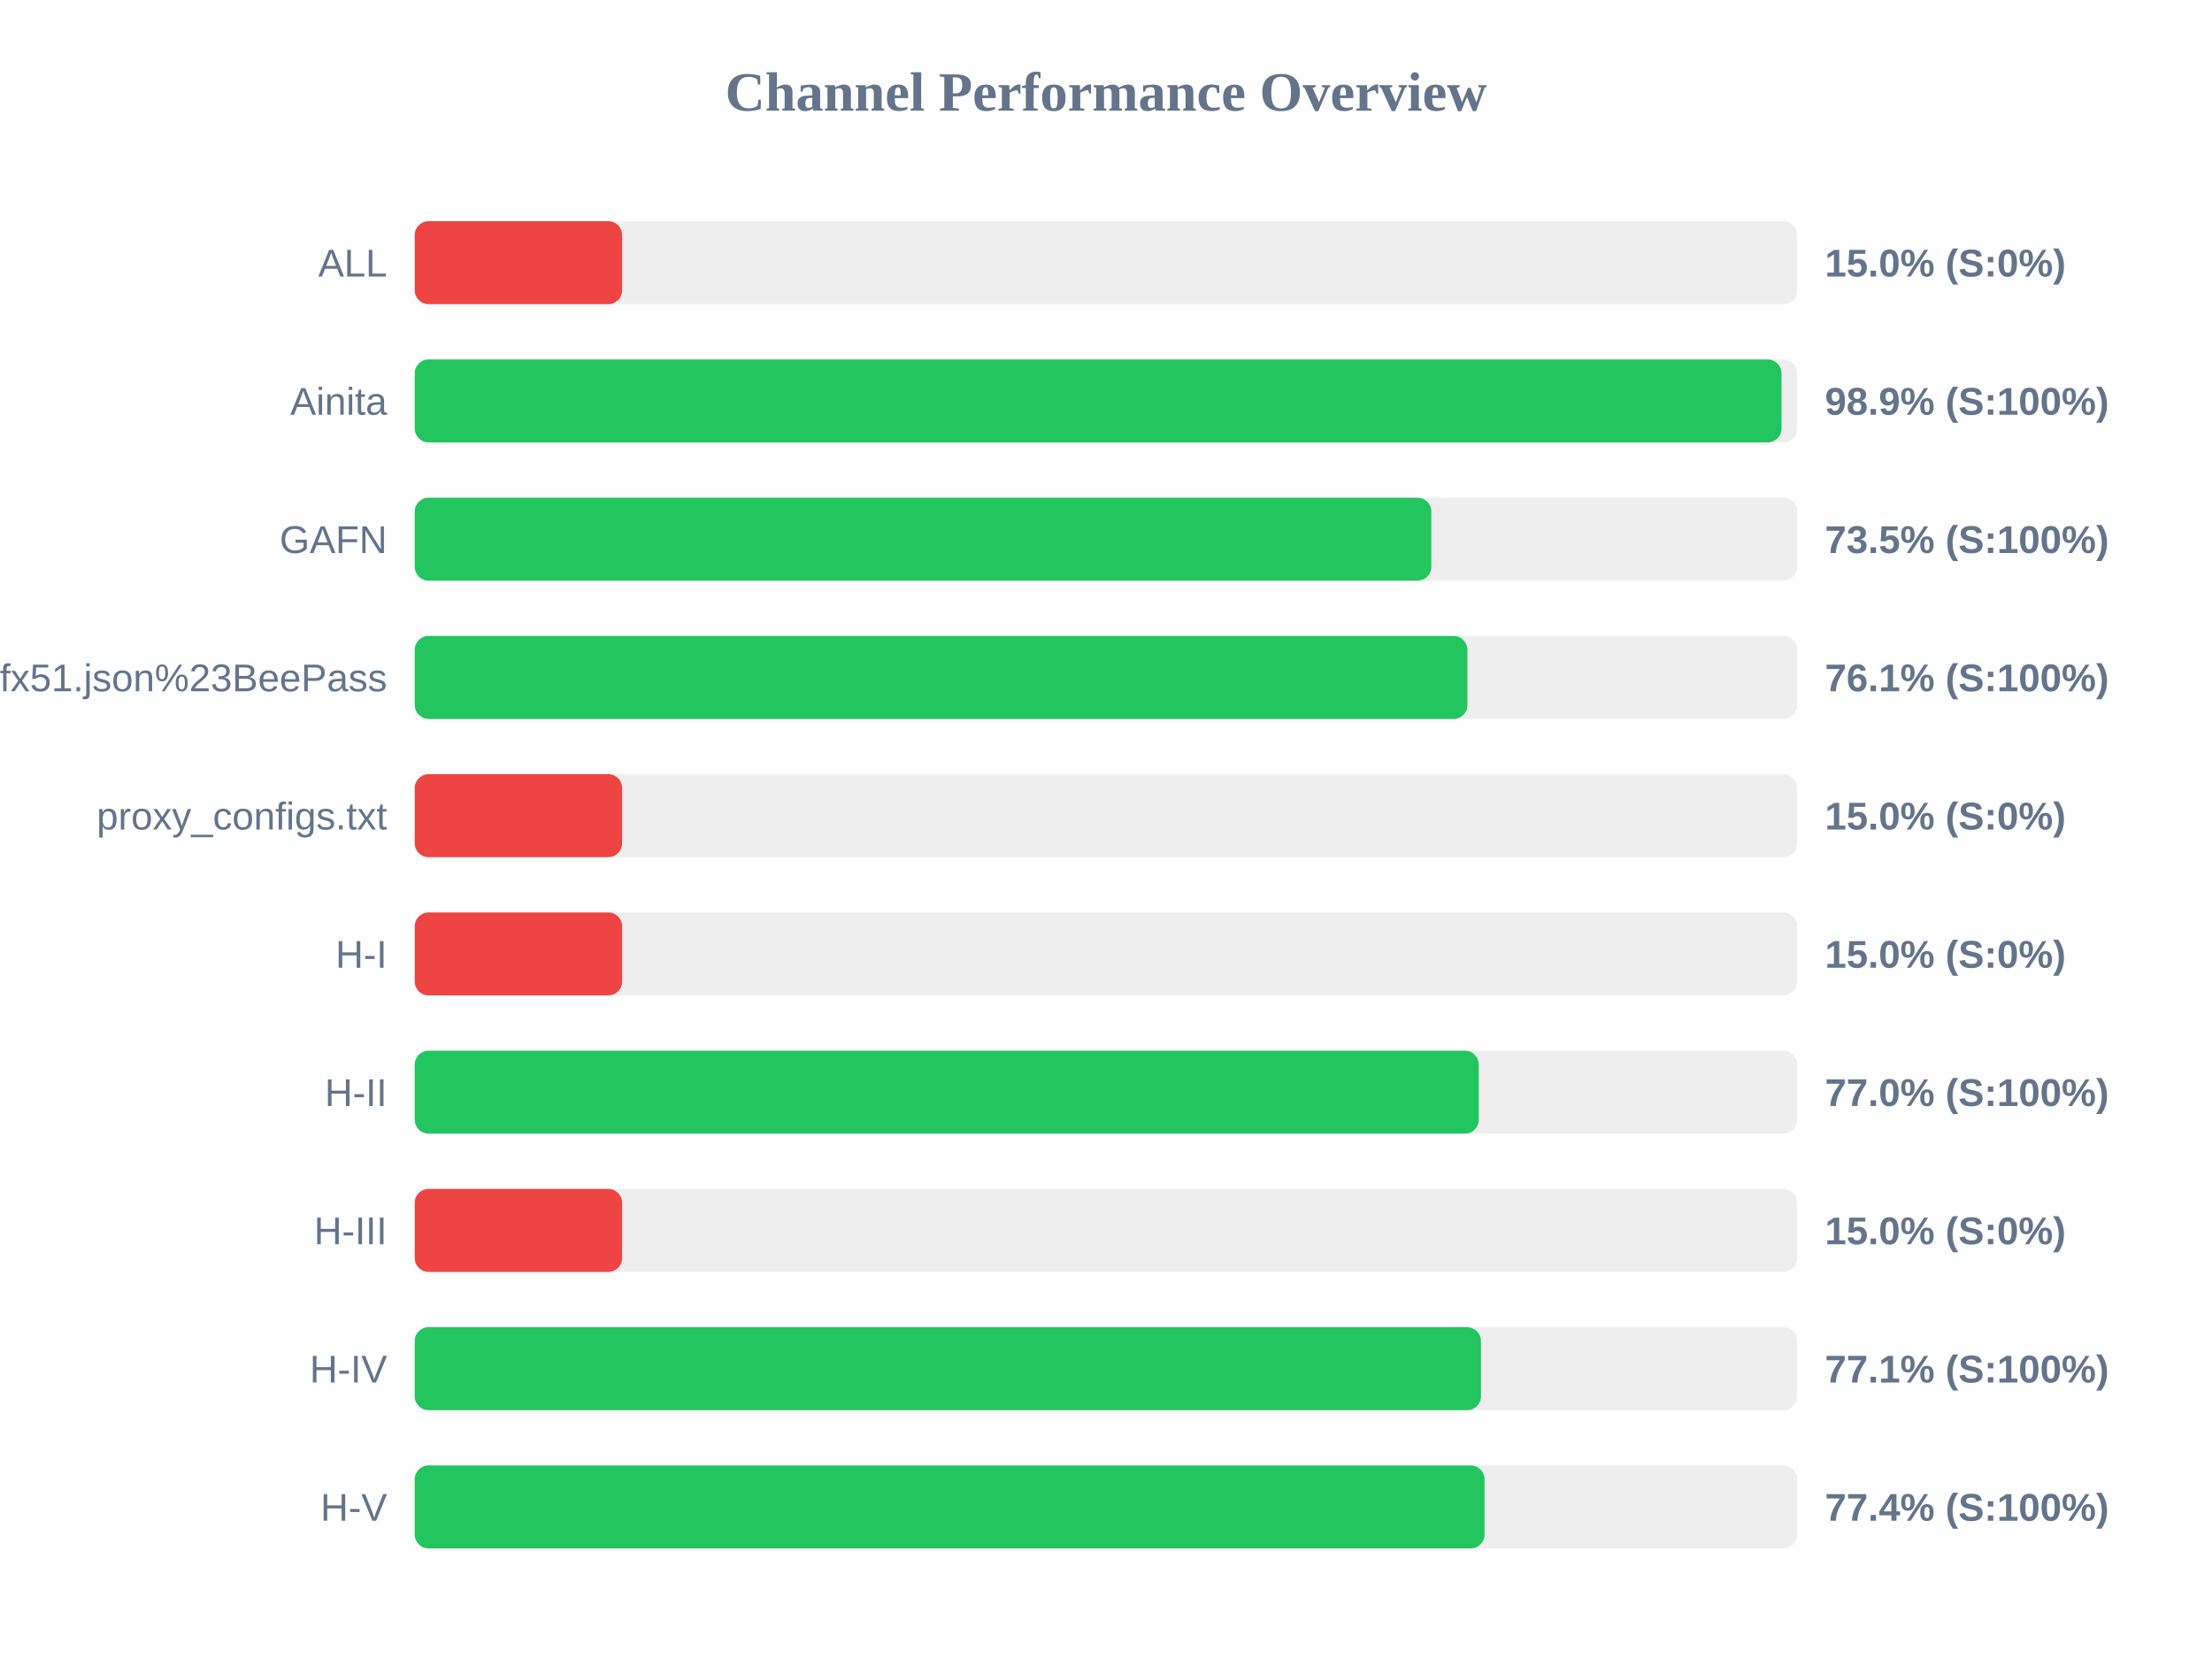
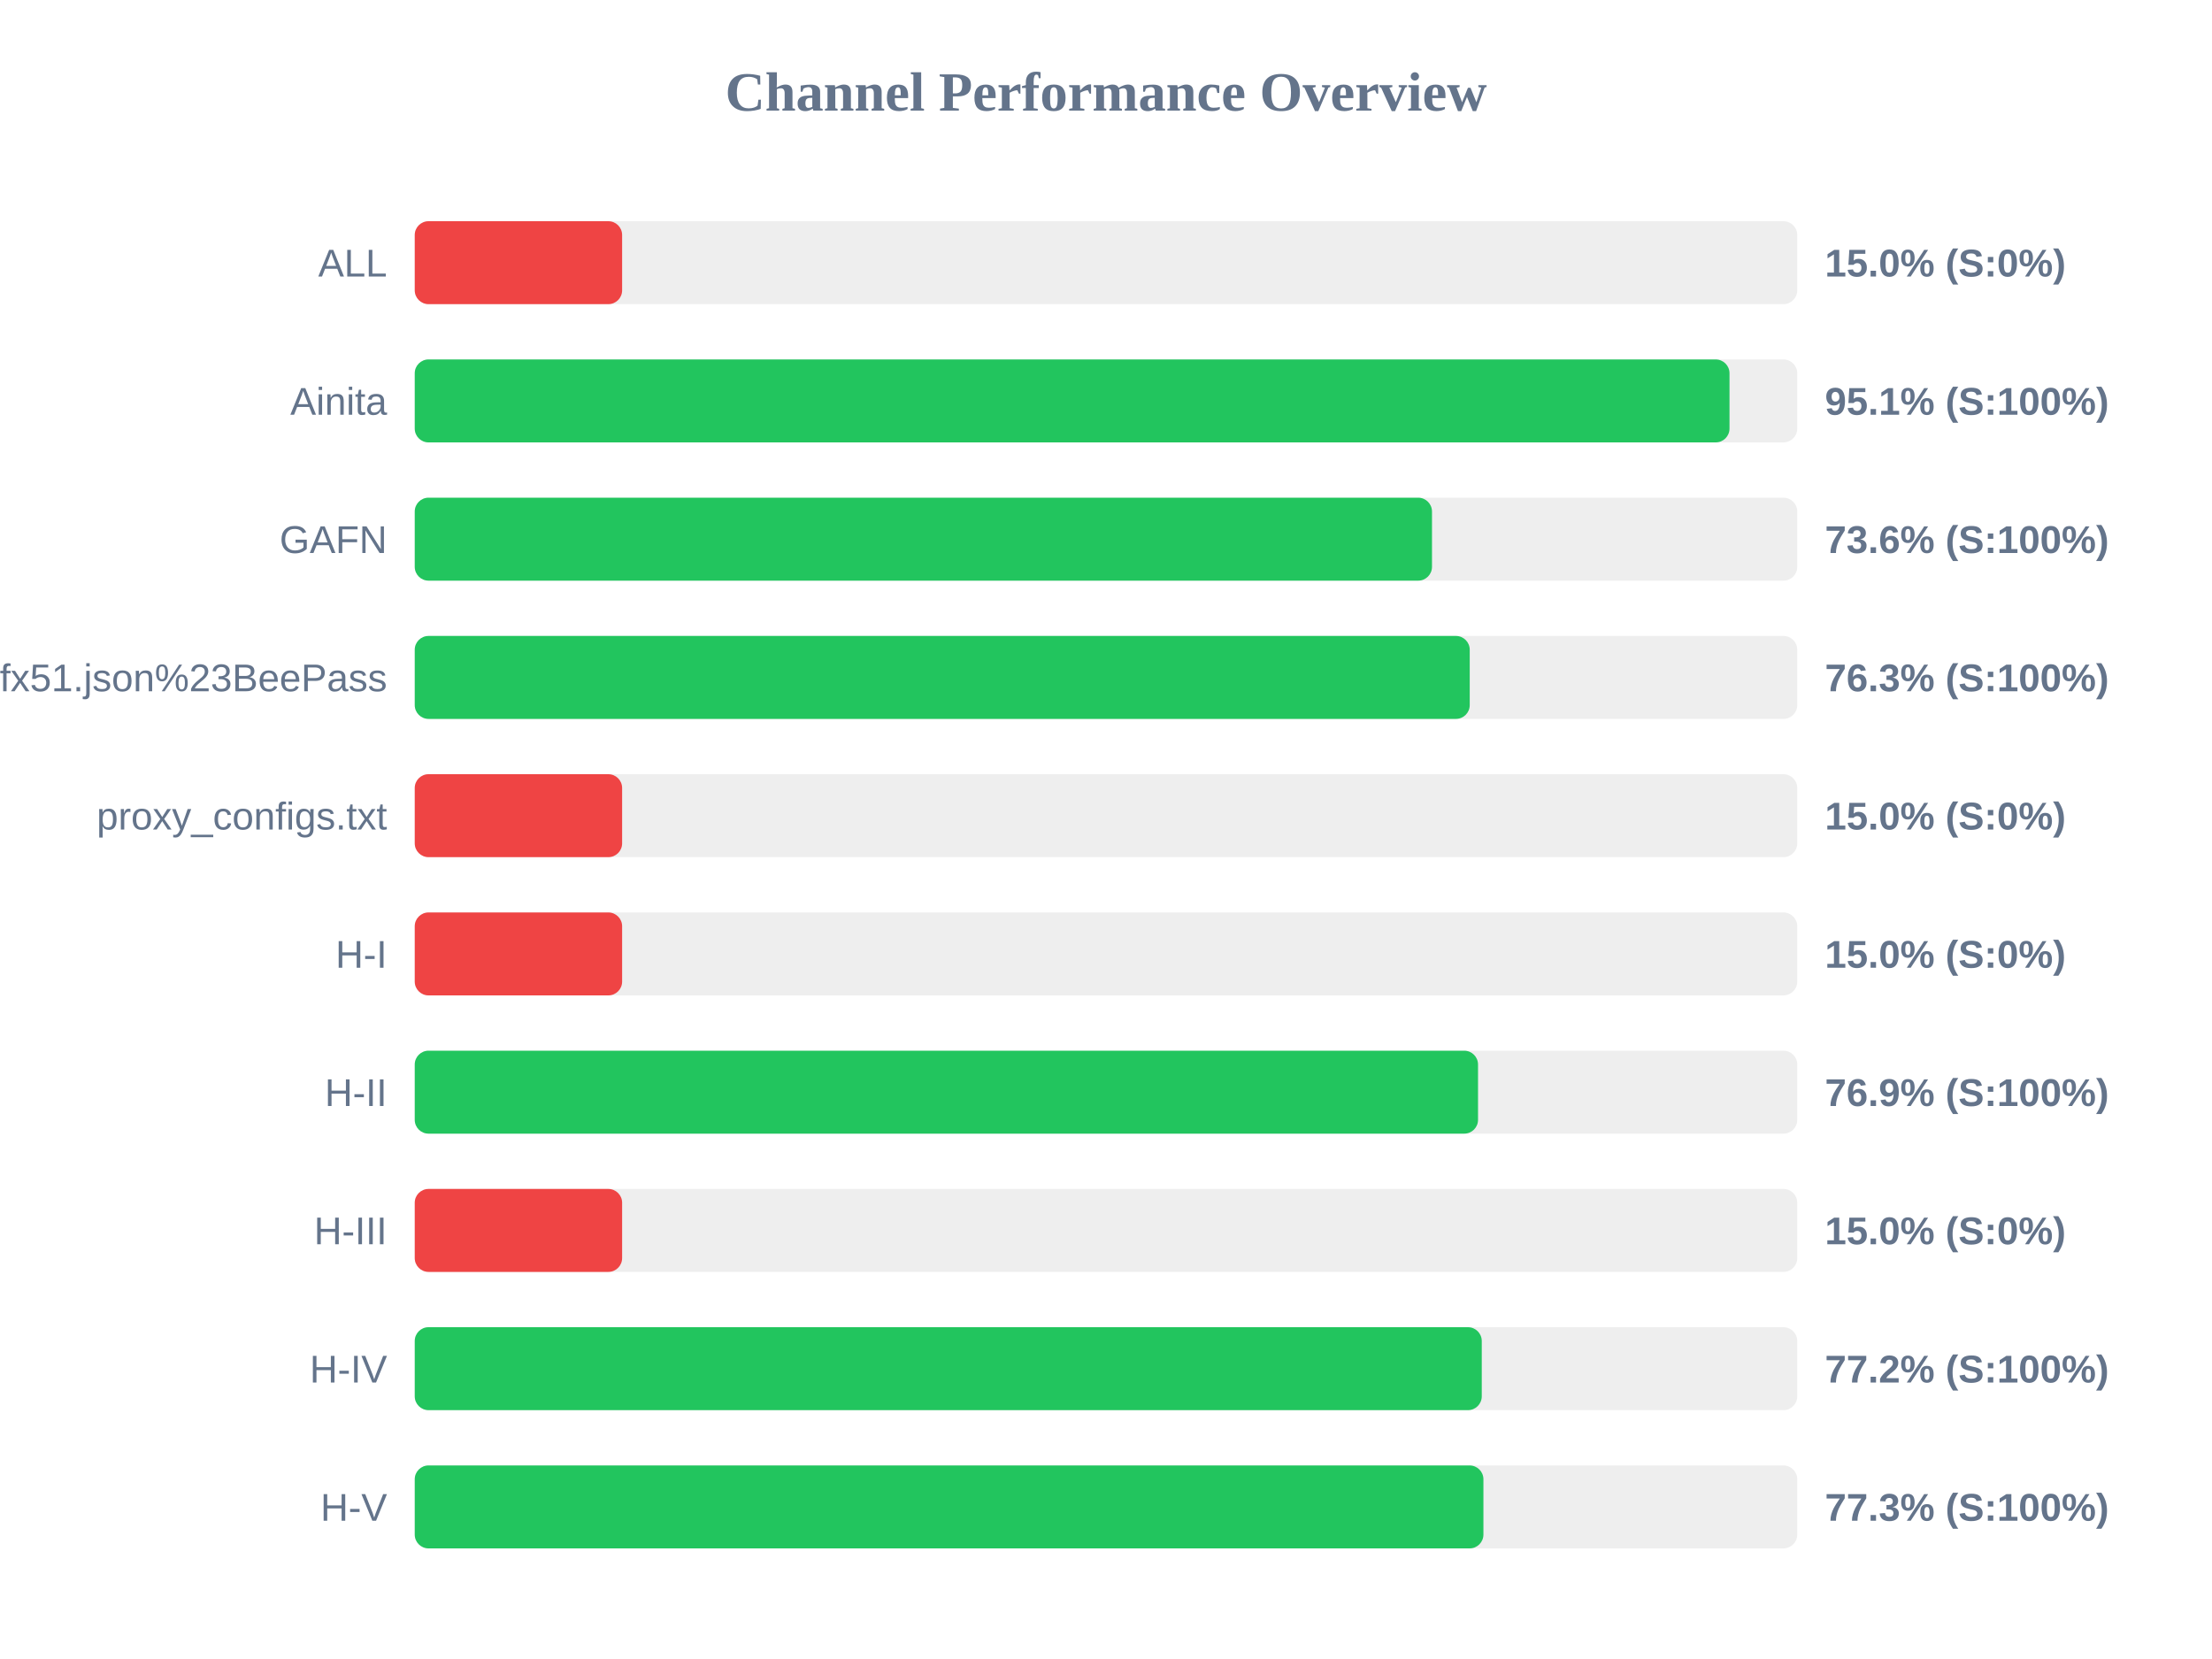
<svg xmlns="http://www.w3.org/2000/svg" width="800" height="600" version="1.1">
  <style>
        .row { font: 14px Arial; fill: #64748b; }
        .score { font: bold 14px Arial; fill: #64748b; }
    </style>
  <text x="400" y="40" text-anchor="middle" font-size="20px" font-weight="bold" fill="#64748b">Channel Performance Overview</text>
  <rect x="150" y="80" width="500" height="30" fill="#eee" rx="5" />
  <rect x="150" y="80" width="75.0" height="30" fill="#ef4444" rx="5" />
  <text x="140" y="100" text-anchor="end" class="row">ALL</text>
  <text x="660" y="100" text-anchor="start" class="score">15.0% (S:0%)</text>
  <rect x="150" y="130" width="500" height="30" fill="#eee" rx="5" />
-   <rect x="150" y="130" width="494.3" height="30" fill="#22c55e" rx="5" />
+   <rect x="150" y="130" width="475.5" height="30" fill="#22c55e" rx="5" />
  <text x="140" y="150" text-anchor="end" class="row">Ainita</text>
-   <text x="660" y="150" text-anchor="start" class="score">98.9% (S:100%)</text>
+   <text x="660" y="150" text-anchor="start" class="score">95.1% (S:100%)</text>
  <rect x="150" y="180" width="500" height="30" fill="#eee" rx="5" />
-   <rect x="150" y="180" width="367.65" height="30" fill="#22c55e" rx="5" />
+   <rect x="150" y="180" width="367.9" height="30" fill="#22c55e" rx="5" />
  <text x="140" y="200" text-anchor="end" class="row">GAFN</text>
-   <text x="660" y="200" text-anchor="start" class="score">73.5% (S:100%)</text>
+   <text x="660" y="200" text-anchor="start" class="score">73.6% (S:100%)</text>
  <rect x="150" y="230" width="500" height="30" fill="#eee" rx="5" />
-   <rect x="150" y="230" width="380.7" height="30" fill="#22c55e" rx="5" />
+   <rect x="150" y="230" width="381.55" height="30" fill="#22c55e" rx="5" />
  <text x="140" y="250" text-anchor="end" class="row">sub?s=ssconf%3A%2F%2Fs3.amazonaws.com%2Fbeedynconprd%2Fzf38bv6oxi1nv3wfkpmxyfl8yj5fargza3foantoalu16vznl0ckxx7bgf1ufx51.json%23BeePass</text>
-   <text x="660" y="250" text-anchor="start" class="score">76.1% (S:100%)</text>
+   <text x="660" y="250" text-anchor="start" class="score">76.3% (S:100%)</text>
  <rect x="150" y="280" width="500" height="30" fill="#eee" rx="5" />
  <rect x="150" y="280" width="75.0" height="30" fill="#ef4444" rx="5" />
  <text x="140" y="300" text-anchor="end" class="row">proxy_configs.txt</text>
  <text x="660" y="300" text-anchor="start" class="score">15.0% (S:0%)</text>
  <rect x="150" y="330" width="500" height="30" fill="#eee" rx="5" />
  <rect x="150" y="330" width="75.0" height="30" fill="#ef4444" rx="5" />
  <text x="140" y="350" text-anchor="end" class="row">H-I</text>
  <text x="660" y="350" text-anchor="start" class="score">15.0% (S:0%)</text>
  <rect x="150" y="380" width="500" height="30" fill="#eee" rx="5" />
-   <rect x="150" y="380" width="384.8" height="30" fill="#22c55e" rx="5" />
+   <rect x="150" y="380" width="384.55" height="30" fill="#22c55e" rx="5" />
  <text x="140" y="400" text-anchor="end" class="row">H-II</text>
-   <text x="660" y="400" text-anchor="start" class="score">77.0% (S:100%)</text>
+   <text x="660" y="400" text-anchor="start" class="score">76.9% (S:100%)</text>
  <rect x="150" y="430" width="500" height="30" fill="#eee" rx="5" />
  <rect x="150" y="430" width="75.0" height="30" fill="#ef4444" rx="5" />
  <text x="140" y="450" text-anchor="end" class="row">H-III</text>
  <text x="660" y="450" text-anchor="start" class="score">15.0% (S:0%)</text>
  <rect x="150" y="480" width="500" height="30" fill="#eee" rx="5" />
-   <rect x="150" y="480" width="385.6" height="30" fill="#22c55e" rx="5" />
+   <rect x="150" y="480" width="385.9" height="30" fill="#22c55e" rx="5" />
  <text x="140" y="500" text-anchor="end" class="row">H-IV</text>
-   <text x="660" y="500" text-anchor="start" class="score">77.1% (S:100%)</text>
+   <text x="660" y="500" text-anchor="start" class="score">77.2% (S:100%)</text>
  <rect x="150" y="530" width="500" height="30" fill="#eee" rx="5" />
-   <rect x="150" y="530" width="386.9" height="30" fill="#22c55e" rx="5" />
+   <rect x="150" y="530" width="386.5" height="30" fill="#22c55e" rx="5" />
  <text x="140" y="550" text-anchor="end" class="row">H-V</text>
-   <text x="660" y="550" text-anchor="start" class="score">77.4% (S:100%)</text>
+   <text x="660" y="550" text-anchor="start" class="score">77.3% (S:100%)</text>
</svg>
